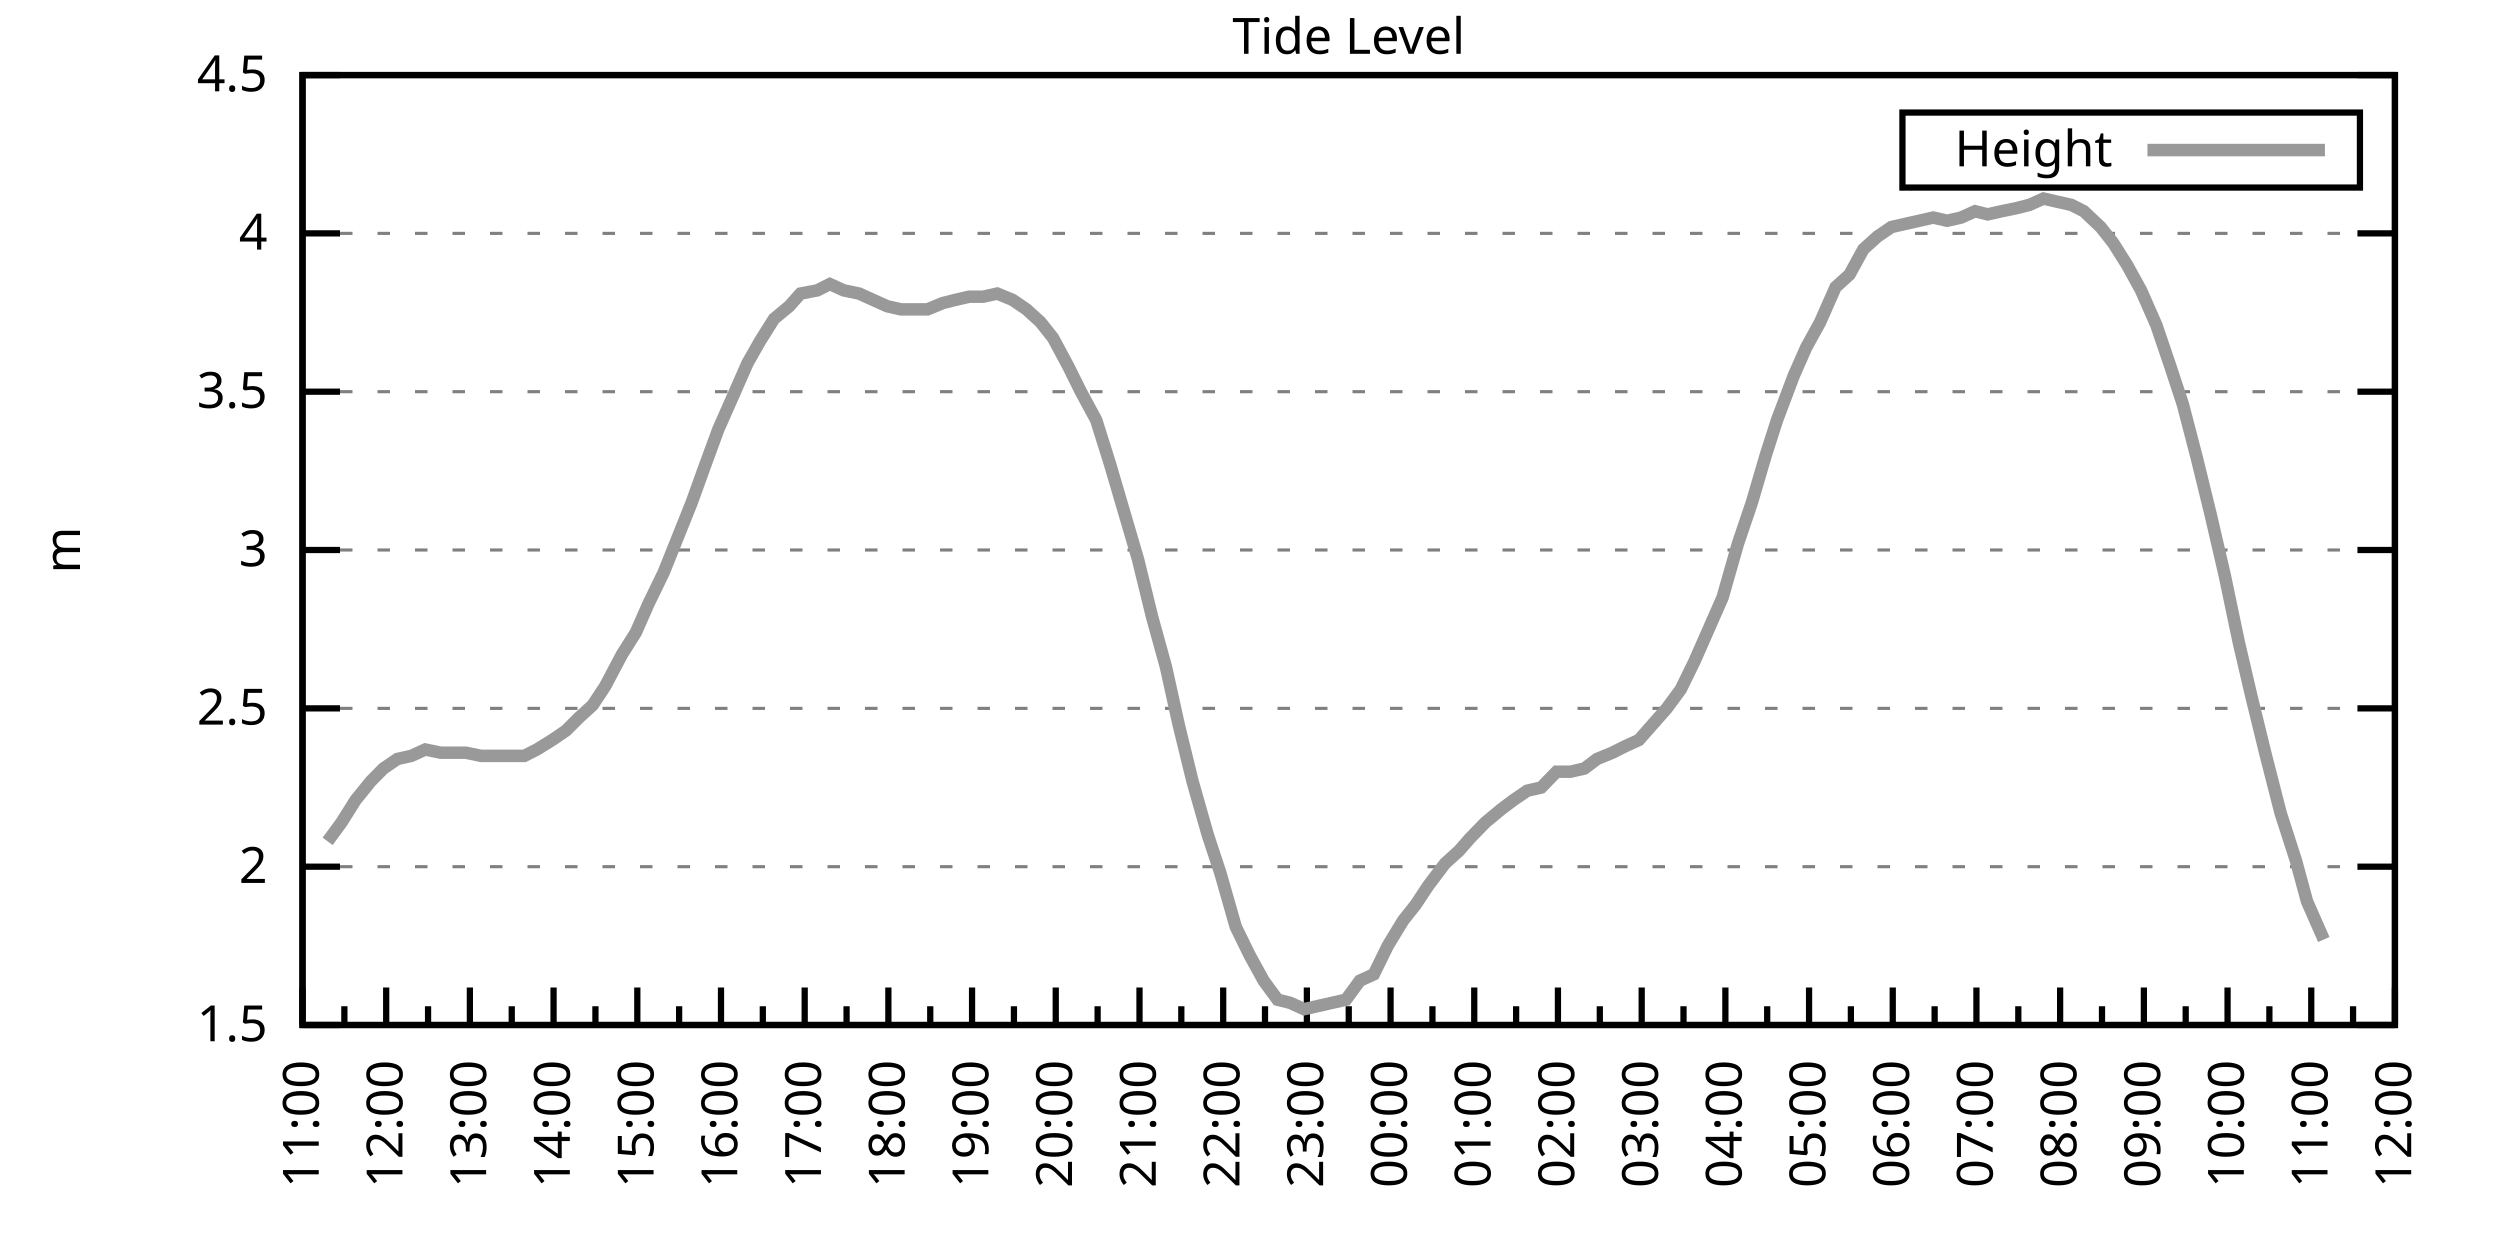
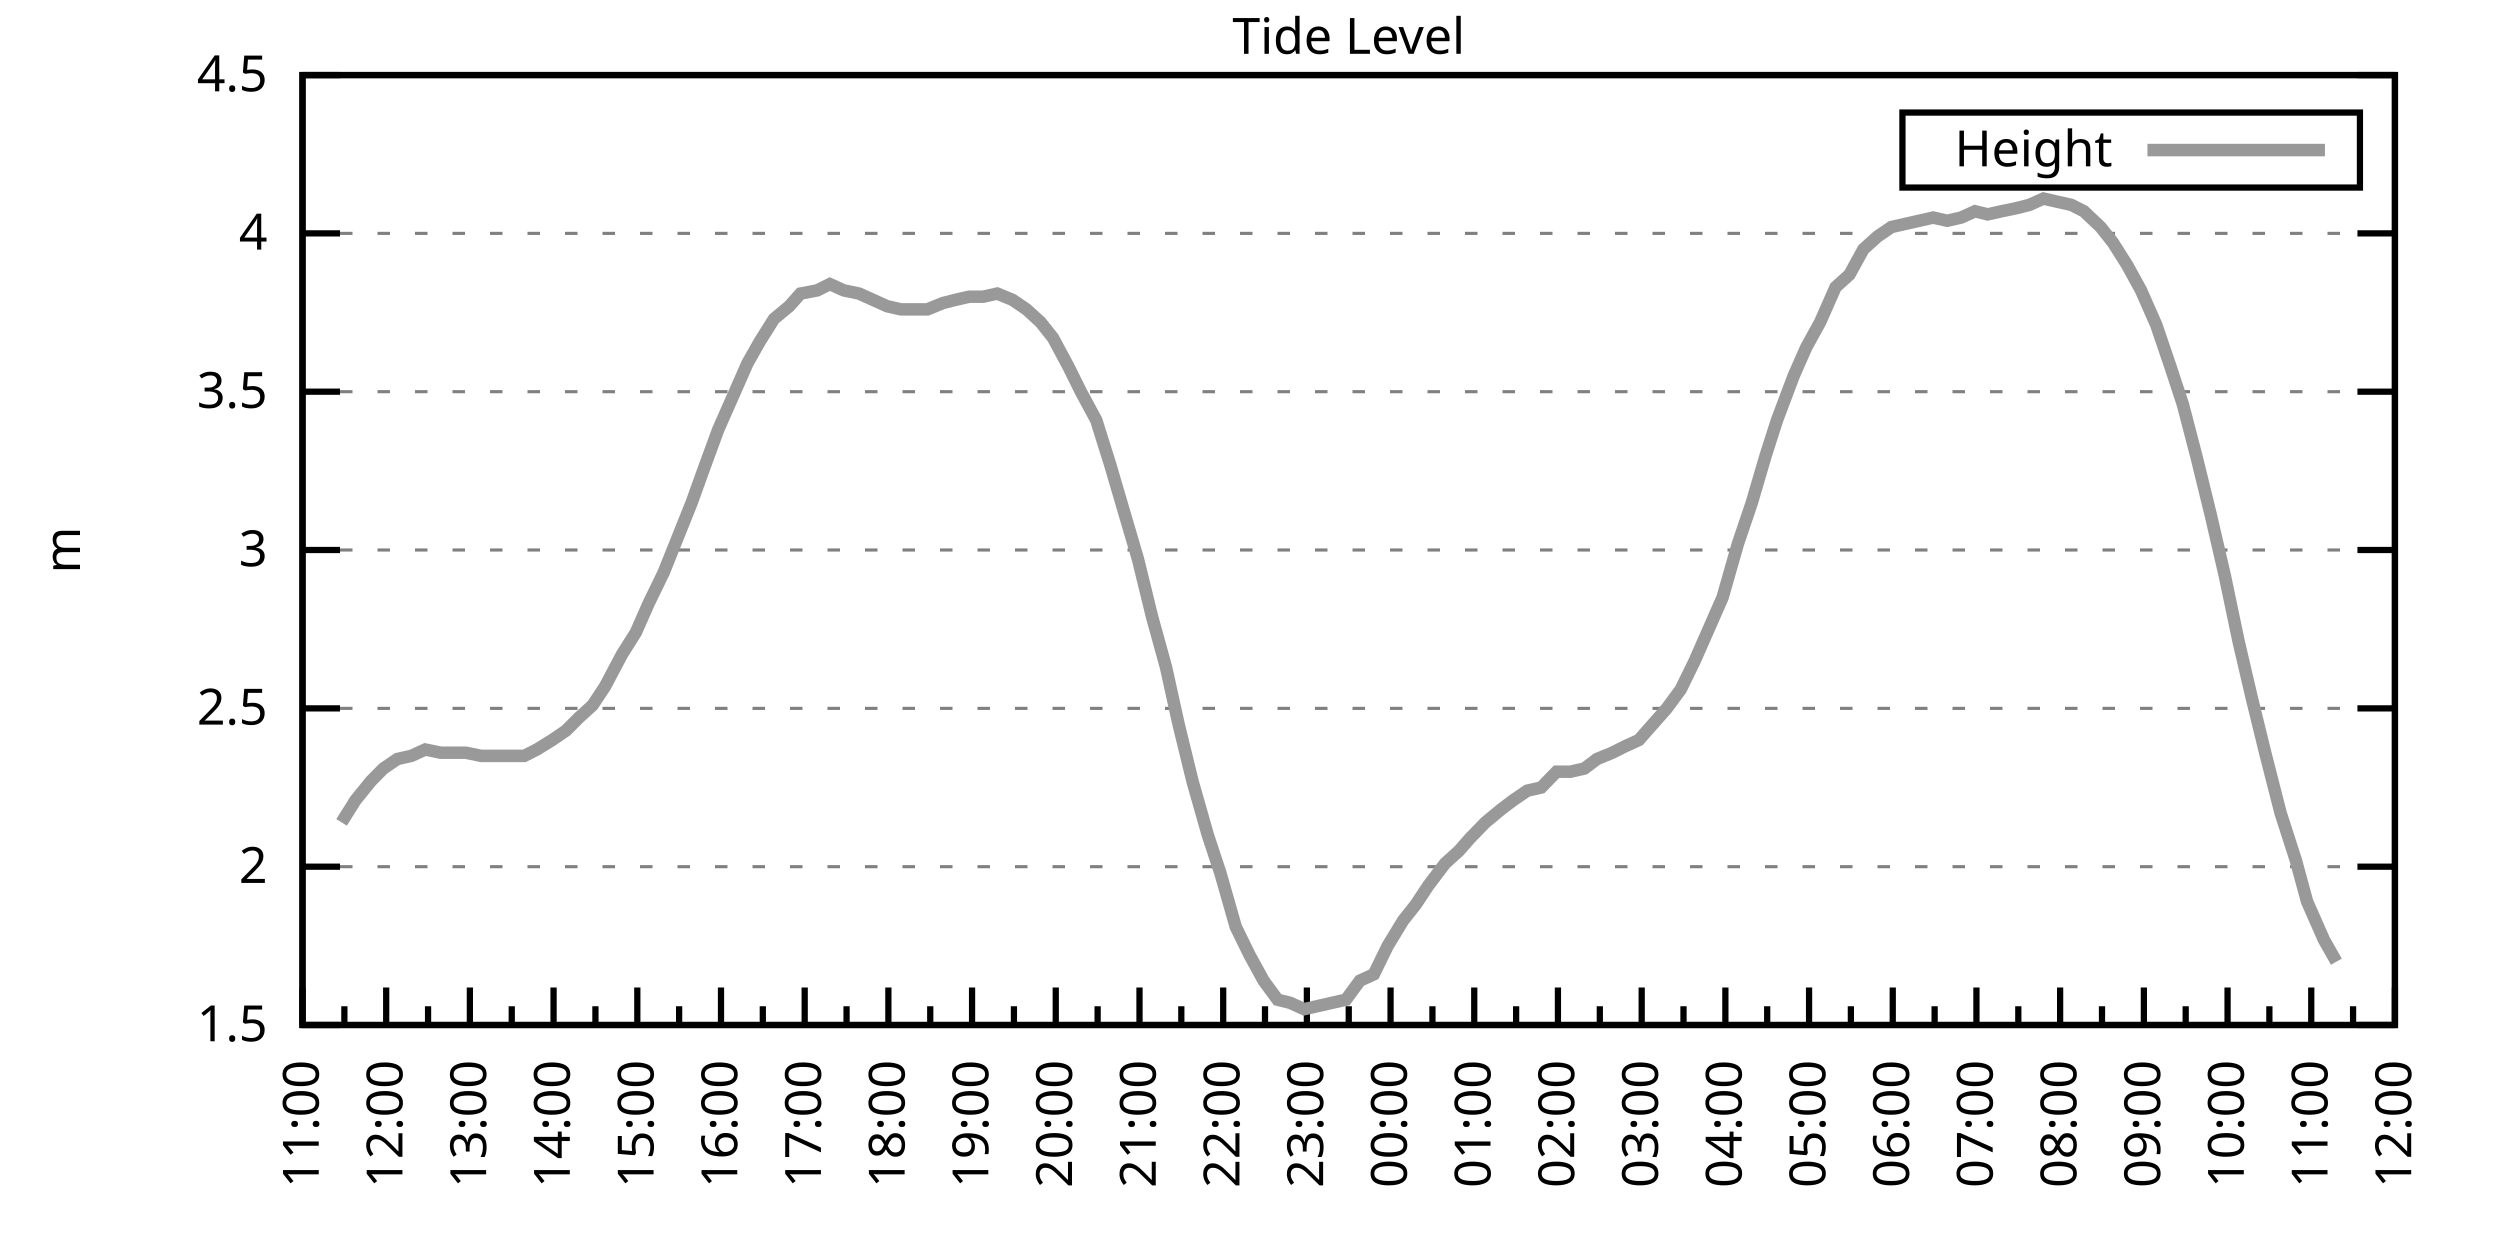
<svg xmlns="http://www.w3.org/2000/svg" xmlns:xlink="http://www.w3.org/1999/xlink" width="400" height="200" viewBox="0 0 400 200">
  <g id="gnuplot_canvas">
    <rect x="0" y="0" width="400" height="200" fill="none" />
    <defs>
      <circle id="gpDot" r="0.5" stroke-width="0.5" stroke="currentColor" />
      <path id="gpPt0" stroke-width="0.333" stroke="currentColor" d="M-1,0 h2 M0,-1 v2" />
      <path id="gpPt1" stroke-width="0.333" stroke="currentColor" d="M-1,-1 L1,1 M1,-1 L-1,1" />
      <path id="gpPt2" stroke-width="0.333" stroke="currentColor" d="M-1,0 L1,0 M0,-1 L0,1 M-1,-1 L1,1 M-1,1 L1,-1" />
      <rect id="gpPt3" stroke-width="0.333" stroke="currentColor" x="-1" y="-1" width="2" height="2" />
      <rect id="gpPt4" stroke-width="0.333" stroke="currentColor" fill="currentColor" x="-1" y="-1" width="2" height="2" />
      <circle id="gpPt5" stroke-width="0.333" stroke="currentColor" cx="0" cy="0" r="1" />
      <use xlink:href="#gpPt5" id="gpPt6" fill="currentColor" stroke="none" />
      <path id="gpPt7" stroke-width="0.333" stroke="currentColor" d="M0,-1.33 L-1.33,0.67 L1.33,0.67 z" />
      <use xlink:href="#gpPt7" id="gpPt8" fill="currentColor" stroke="none" />
      <use xlink:href="#gpPt7" id="gpPt9" stroke="currentColor" transform="rotate(180)" />
      <use xlink:href="#gpPt9" id="gpPt10" fill="currentColor" stroke="none" />
      <use xlink:href="#gpPt3" id="gpPt11" stroke="currentColor" transform="rotate(45)" />
      <use xlink:href="#gpPt11" id="gpPt12" fill="currentColor" stroke="none" />
      <path id="gpPt13" stroke-width="0.333" stroke="currentColor" d="M0,1.330 L1.265,0.411 L0.782,-1.067 L-0.782,-1.076 L-1.265,0.411 z" />
      <use xlink:href="#gpPt13" id="gpPt14" fill="currentColor" stroke="none" />
      <filter id="textbox" filterUnits="objectBoundingBox" x="0" y="0" height="1" width="1">
        <feFlood flood-color="white" flood-opacity="1" result="bgnd" />
        <feComposite in="SourceGraphic" in2="bgnd" operator="atop" />
      </filter>
      <filter id="greybox" filterUnits="objectBoundingBox" x="0" y="0" height="1" width="1">
        <feFlood flood-color="lightgrey" flood-opacity="1" result="grey" />
        <feComposite in="SourceGraphic" in2="grey" operator="atop" />
      </filter>
    </defs>
    <g fill="none" color="white" stroke="currentColor" stroke-width="1.00" stroke-linecap="butt" stroke-linejoin="miter">
</g>
    <g fill="none" color="black" stroke="currentColor" stroke-width="1.00" stroke-linecap="butt" stroke-linejoin="miter">
      <g stroke="none" shape-rendering="crispEdges">
        <polygon fill="rgb(255, 255, 255)" points="48.40,164.00 383.18,164.00 383.18,12.02 48.40,12.02 " />
      </g>
    </g>
    <g fill="none" color="black" stroke="currentColor" stroke-width="1.00" stroke-linecap="butt" stroke-linejoin="miter">
</g>
    <g fill="none" color="black" stroke="black" stroke-width="0.50" stroke-linecap="butt" stroke-linejoin="miter">
</g>
    <g fill="none" color="gray" stroke="currentColor" stroke-width="0.50" stroke-linecap="butt" stroke-linejoin="miter">
      <path stroke="gray" stroke-dasharray="2,4" class="gridline" d="M48.40,164.00 L383.19,164.00  " />
    </g>
    <g fill="none" color="gray" stroke="gray" stroke-width="1.00" stroke-linecap="butt" stroke-linejoin="miter">
</g>
    <g fill="none" color="black" stroke="currentColor" stroke-width="1.00" stroke-linecap="butt" stroke-linejoin="miter">
      <path stroke="black" d="M48.40,164.00 L54.40,164.00 M383.19,164.00 L377.19,164.00  " />
      <g transform="translate(42.80,166.60)" stroke="none" fill="black" font-family="Sans" font-size="8.00" text-anchor="end">
        <text>
          <tspan font-family="Sans"> 1.5</tspan>
        </text>
      </g>
    </g>
    <g fill="none" color="black" stroke="currentColor" stroke-width="1.00" stroke-linecap="butt" stroke-linejoin="miter">
</g>
    <g fill="none" color="black" stroke="black" stroke-width="0.50" stroke-linecap="butt" stroke-linejoin="miter">
</g>
    <g fill="none" color="gray" stroke="currentColor" stroke-width="0.50" stroke-linecap="butt" stroke-linejoin="miter">
      <path stroke="gray" stroke-dasharray="2,4" class="gridline" d="M48.40,138.67 L383.19,138.67  " />
    </g>
    <g fill="none" color="gray" stroke="gray" stroke-width="1.00" stroke-linecap="butt" stroke-linejoin="miter">
</g>
    <g fill="none" color="black" stroke="currentColor" stroke-width="1.00" stroke-linecap="butt" stroke-linejoin="miter">
      <path stroke="black" d="M48.40,138.67 L54.40,138.67 M383.19,138.67 L377.19,138.67  " />
      <g transform="translate(42.80,141.27)" stroke="none" fill="black" font-family="Sans" font-size="8.00" text-anchor="end">
        <text>
          <tspan font-family="Sans"> 2</tspan>
        </text>
      </g>
    </g>
    <g fill="none" color="black" stroke="currentColor" stroke-width="1.00" stroke-linecap="butt" stroke-linejoin="miter">
</g>
    <g fill="none" color="black" stroke="black" stroke-width="0.50" stroke-linecap="butt" stroke-linejoin="miter">
</g>
    <g fill="none" color="gray" stroke="currentColor" stroke-width="0.50" stroke-linecap="butt" stroke-linejoin="miter">
      <path stroke="gray" stroke-dasharray="2,4" class="gridline" d="M48.40,113.34 L383.19,113.34  " />
    </g>
    <g fill="none" color="gray" stroke="gray" stroke-width="1.00" stroke-linecap="butt" stroke-linejoin="miter">
</g>
    <g fill="none" color="black" stroke="currentColor" stroke-width="1.00" stroke-linecap="butt" stroke-linejoin="miter">
      <path stroke="black" d="M48.40,113.34 L54.40,113.34 M383.19,113.34 L377.19,113.34  " />
      <g transform="translate(42.80,115.94)" stroke="none" fill="black" font-family="Sans" font-size="8.00" text-anchor="end">
        <text>
          <tspan font-family="Sans"> 2.5</tspan>
        </text>
      </g>
    </g>
    <g fill="none" color="black" stroke="currentColor" stroke-width="1.00" stroke-linecap="butt" stroke-linejoin="miter">
</g>
    <g fill="none" color="black" stroke="black" stroke-width="0.50" stroke-linecap="butt" stroke-linejoin="miter">
</g>
    <g fill="none" color="gray" stroke="currentColor" stroke-width="0.50" stroke-linecap="butt" stroke-linejoin="miter">
      <path stroke="gray" stroke-dasharray="2,4" class="gridline" d="M48.40,88.00 L383.19,88.00  " />
    </g>
    <g fill="none" color="gray" stroke="gray" stroke-width="1.00" stroke-linecap="butt" stroke-linejoin="miter">
</g>
    <g fill="none" color="black" stroke="currentColor" stroke-width="1.00" stroke-linecap="butt" stroke-linejoin="miter">
      <path stroke="black" d="M48.40,88.00 L54.40,88.00 M383.19,88.00 L377.19,88.00  " />
      <g transform="translate(42.80,90.60)" stroke="none" fill="black" font-family="Sans" font-size="8.00" text-anchor="end">
        <text>
          <tspan font-family="Sans"> 3</tspan>
        </text>
      </g>
    </g>
    <g fill="none" color="black" stroke="currentColor" stroke-width="1.00" stroke-linecap="butt" stroke-linejoin="miter">
</g>
    <g fill="none" color="black" stroke="black" stroke-width="0.50" stroke-linecap="butt" stroke-linejoin="miter">
</g>
    <g fill="none" color="gray" stroke="currentColor" stroke-width="0.50" stroke-linecap="butt" stroke-linejoin="miter">
      <path stroke="gray" stroke-dasharray="2,4" class="gridline" d="M48.40,62.67 L383.19,62.67  " />
    </g>
    <g fill="none" color="gray" stroke="gray" stroke-width="1.00" stroke-linecap="butt" stroke-linejoin="miter">
</g>
    <g fill="none" color="black" stroke="currentColor" stroke-width="1.00" stroke-linecap="butt" stroke-linejoin="miter">
      <path stroke="black" d="M48.40,62.67 L54.40,62.67 M383.19,62.67 L377.19,62.67  " />
      <g transform="translate(42.80,65.27)" stroke="none" fill="black" font-family="Sans" font-size="8.00" text-anchor="end">
        <text>
          <tspan font-family="Sans"> 3.5</tspan>
        </text>
      </g>
    </g>
    <g fill="none" color="black" stroke="currentColor" stroke-width="1.00" stroke-linecap="butt" stroke-linejoin="miter">
</g>
    <g fill="none" color="black" stroke="black" stroke-width="0.50" stroke-linecap="butt" stroke-linejoin="miter">
</g>
    <g fill="none" color="gray" stroke="currentColor" stroke-width="0.50" stroke-linecap="butt" stroke-linejoin="miter">
      <path stroke="gray" stroke-dasharray="2,4" class="gridline" d="M48.40,37.34 L383.19,37.34  " />
    </g>
    <g fill="none" color="gray" stroke="gray" stroke-width="1.00" stroke-linecap="butt" stroke-linejoin="miter">
</g>
    <g fill="none" color="black" stroke="currentColor" stroke-width="1.00" stroke-linecap="butt" stroke-linejoin="miter">
      <path stroke="black" d="M48.40,37.34 L54.40,37.34 M383.19,37.34 L377.19,37.34  " />
      <g transform="translate(42.80,39.94)" stroke="none" fill="black" font-family="Sans" font-size="8.00" text-anchor="end">
        <text>
          <tspan font-family="Sans"> 4</tspan>
        </text>
      </g>
    </g>
    <g fill="none" color="black" stroke="currentColor" stroke-width="1.00" stroke-linecap="butt" stroke-linejoin="miter">
</g>
    <g fill="none" color="black" stroke="black" stroke-width="0.50" stroke-linecap="butt" stroke-linejoin="miter">
</g>
    <g fill="none" color="gray" stroke="currentColor" stroke-width="0.50" stroke-linecap="butt" stroke-linejoin="miter">
      <path stroke="gray" stroke-dasharray="2,4" class="gridline" d="M48.40,12.01 L383.19,12.01  " />
    </g>
    <g fill="none" color="gray" stroke="gray" stroke-width="1.00" stroke-linecap="butt" stroke-linejoin="miter">
</g>
    <g fill="none" color="black" stroke="currentColor" stroke-width="1.00" stroke-linecap="butt" stroke-linejoin="miter">
      <path stroke="black" d="M48.40,12.01 L54.40,12.01 M383.19,12.01 L377.19,12.01  " />
      <g transform="translate(42.80,14.61)" stroke="none" fill="black" font-family="Sans" font-size="8.00" text-anchor="end">
        <text>
          <tspan font-family="Sans"> 4.5</tspan>
        </text>
      </g>
    </g>
    <g fill="none" color="black" stroke="currentColor" stroke-width="1.00" stroke-linecap="butt" stroke-linejoin="miter">
      <path stroke="black" d="M48.40,164.00 L48.40,158.00  " />
      <g transform="translate(51.00,169.60) rotate(270)" stroke="none" fill="black" font-family="Sans" font-size="8.00" text-anchor="end">
        <text>
          <tspan font-family="Sans">11:00</tspan>
        </text>
      </g>
    </g>
    <g fill="none" color="black" stroke="currentColor" stroke-width="1.00" stroke-linecap="butt" stroke-linejoin="miter">
      <path stroke="black" d="M55.10,164.00 L55.10,161.00 M61.79,164.00 L61.79,158.00  " />
      <g transform="translate(64.39,169.60) rotate(270)" stroke="none" fill="black" font-family="Sans" font-size="8.00" text-anchor="end">
        <text>
          <tspan font-family="Sans">12:00</tspan>
        </text>
      </g>
    </g>
    <g fill="none" color="black" stroke="currentColor" stroke-width="1.00" stroke-linecap="butt" stroke-linejoin="miter">
      <path stroke="black" d="M68.49,164.00 L68.49,161.00 M75.18,164.00 L75.18,158.00  " />
      <g transform="translate(77.78,169.60) rotate(270)" stroke="none" fill="black" font-family="Sans" font-size="8.00" text-anchor="end">
        <text>
          <tspan font-family="Sans">13:00</tspan>
        </text>
      </g>
    </g>
    <g fill="none" color="black" stroke="currentColor" stroke-width="1.00" stroke-linecap="butt" stroke-linejoin="miter">
      <path stroke="black" d="M81.88,164.00 L81.88,161.00 M88.57,164.00 L88.57,158.00  " />
      <g transform="translate(91.17,169.60) rotate(270)" stroke="none" fill="black" font-family="Sans" font-size="8.00" text-anchor="end">
        <text>
          <tspan font-family="Sans">14:00</tspan>
        </text>
      </g>
    </g>
    <g fill="none" color="black" stroke="currentColor" stroke-width="1.00" stroke-linecap="butt" stroke-linejoin="miter">
      <path stroke="black" d="M95.27,164.00 L95.27,161.00 M101.97,164.00 L101.97,158.00  " />
      <g transform="translate(104.57,169.60) rotate(270)" stroke="none" fill="black" font-family="Sans" font-size="8.00" text-anchor="end">
        <text>
          <tspan font-family="Sans">15:00</tspan>
        </text>
      </g>
    </g>
    <g fill="none" color="black" stroke="currentColor" stroke-width="1.00" stroke-linecap="butt" stroke-linejoin="miter">
      <path stroke="black" d="M108.66,164.00 L108.66,161.00 M115.36,164.00 L115.36,158.00  " />
      <g transform="translate(117.96,169.60) rotate(270)" stroke="none" fill="black" font-family="Sans" font-size="8.00" text-anchor="end">
        <text>
          <tspan font-family="Sans">16:00</tspan>
        </text>
      </g>
    </g>
    <g fill="none" color="black" stroke="currentColor" stroke-width="1.00" stroke-linecap="butt" stroke-linejoin="miter">
      <path stroke="black" d="M122.05,164.00 L122.05,161.00 M128.75,164.00 L128.75,158.00  " />
      <g transform="translate(131.35,169.60) rotate(270)" stroke="none" fill="black" font-family="Sans" font-size="8.00" text-anchor="end">
        <text>
          <tspan font-family="Sans">17:00</tspan>
        </text>
      </g>
    </g>
    <g fill="none" color="black" stroke="currentColor" stroke-width="1.00" stroke-linecap="butt" stroke-linejoin="miter">
      <path stroke="black" d="M135.45,164.00 L135.45,161.00 M142.14,164.00 L142.14,158.00  " />
      <g transform="translate(144.74,169.60) rotate(270)" stroke="none" fill="black" font-family="Sans" font-size="8.00" text-anchor="end">
        <text>
          <tspan font-family="Sans">18:00</tspan>
        </text>
      </g>
    </g>
    <g fill="none" color="black" stroke="currentColor" stroke-width="1.00" stroke-linecap="butt" stroke-linejoin="miter">
      <path stroke="black" d="M148.84,164.00 L148.84,161.00 M155.53,164.00 L155.53,158.00  " />
      <g transform="translate(158.13,169.60) rotate(270)" stroke="none" fill="black" font-family="Sans" font-size="8.00" text-anchor="end">
        <text>
          <tspan font-family="Sans">19:00</tspan>
        </text>
      </g>
    </g>
    <g fill="none" color="black" stroke="currentColor" stroke-width="1.00" stroke-linecap="butt" stroke-linejoin="miter">
      <path stroke="black" d="M162.23,164.00 L162.23,161.00 M168.92,164.00 L168.92,158.00  " />
      <g transform="translate(171.52,169.60) rotate(270)" stroke="none" fill="black" font-family="Sans" font-size="8.00" text-anchor="end">
        <text>
          <tspan font-family="Sans">20:00</tspan>
        </text>
      </g>
    </g>
    <g fill="none" color="black" stroke="currentColor" stroke-width="1.00" stroke-linecap="butt" stroke-linejoin="miter">
      <path stroke="black" d="M175.62,164.00 L175.62,161.00 M182.32,164.00 L182.32,158.00  " />
      <g transform="translate(184.92,169.60) rotate(270)" stroke="none" fill="black" font-family="Sans" font-size="8.00" text-anchor="end">
        <text>
          <tspan font-family="Sans">21:00</tspan>
        </text>
      </g>
    </g>
    <g fill="none" color="black" stroke="currentColor" stroke-width="1.00" stroke-linecap="butt" stroke-linejoin="miter">
      <path stroke="black" d="M189.01,164.00 L189.01,161.00 M195.71,164.00 L195.71,158.00  " />
      <g transform="translate(198.31,169.60) rotate(270)" stroke="none" fill="black" font-family="Sans" font-size="8.00" text-anchor="end">
        <text>
          <tspan font-family="Sans">22:00</tspan>
        </text>
      </g>
    </g>
    <g fill="none" color="black" stroke="currentColor" stroke-width="1.00" stroke-linecap="butt" stroke-linejoin="miter">
      <path stroke="black" d="M202.40,164.00 L202.40,161.00 M209.10,164.00 L209.10,158.00  " />
      <g transform="translate(211.70,169.60) rotate(270)" stroke="none" fill="black" font-family="Sans" font-size="8.00" text-anchor="end">
        <text>
          <tspan font-family="Sans">23:00</tspan>
        </text>
      </g>
    </g>
    <g fill="none" color="black" stroke="currentColor" stroke-width="1.00" stroke-linecap="butt" stroke-linejoin="miter">
      <path stroke="black" d="M215.80,164.00 L215.80,161.00 M222.49,164.00 L222.49,158.00  " />
      <g transform="translate(225.09,169.60) rotate(270)" stroke="none" fill="black" font-family="Sans" font-size="8.00" text-anchor="end">
        <text>
          <tspan font-family="Sans">00:00</tspan>
        </text>
      </g>
    </g>
    <g fill="none" color="black" stroke="currentColor" stroke-width="1.00" stroke-linecap="butt" stroke-linejoin="miter">
      <path stroke="black" d="M229.19,164.00 L229.19,161.00 M235.88,164.00 L235.88,158.00  " />
      <g transform="translate(238.48,169.60) rotate(270)" stroke="none" fill="black" font-family="Sans" font-size="8.00" text-anchor="end">
        <text>
          <tspan font-family="Sans">01:00</tspan>
        </text>
      </g>
    </g>
    <g fill="none" color="black" stroke="currentColor" stroke-width="1.00" stroke-linecap="butt" stroke-linejoin="miter">
      <path stroke="black" d="M242.58,164.00 L242.58,161.00 M249.27,164.00 L249.27,158.00  " />
      <g transform="translate(251.87,169.60) rotate(270)" stroke="none" fill="black" font-family="Sans" font-size="8.00" text-anchor="end">
        <text>
          <tspan font-family="Sans">02:00</tspan>
        </text>
      </g>
    </g>
    <g fill="none" color="black" stroke="currentColor" stroke-width="1.00" stroke-linecap="butt" stroke-linejoin="miter">
      <path stroke="black" d="M255.97,164.00 L255.97,161.00 M262.67,164.00 L262.67,158.00  " />
      <g transform="translate(265.27,169.60) rotate(270)" stroke="none" fill="black" font-family="Sans" font-size="8.00" text-anchor="end">
        <text>
          <tspan font-family="Sans">03:00</tspan>
        </text>
      </g>
    </g>
    <g fill="none" color="black" stroke="currentColor" stroke-width="1.00" stroke-linecap="butt" stroke-linejoin="miter">
      <path stroke="black" d="M269.36,164.00 L269.36,161.00 M276.06,164.00 L276.06,158.00  " />
      <g transform="translate(278.66,169.60) rotate(270)" stroke="none" fill="black" font-family="Sans" font-size="8.00" text-anchor="end">
        <text>
          <tspan font-family="Sans">04:00</tspan>
        </text>
      </g>
    </g>
    <g fill="none" color="black" stroke="currentColor" stroke-width="1.00" stroke-linecap="butt" stroke-linejoin="miter">
      <path stroke="black" d="M282.75,164.00 L282.75,161.00 M289.45,164.00 L289.45,158.00  " />
      <g transform="translate(292.05,169.60) rotate(270)" stroke="none" fill="black" font-family="Sans" font-size="8.00" text-anchor="end">
        <text>
          <tspan font-family="Sans">05:00</tspan>
        </text>
      </g>
    </g>
    <g fill="none" color="black" stroke="currentColor" stroke-width="1.00" stroke-linecap="butt" stroke-linejoin="miter">
      <path stroke="black" d="M296.14,164.00 L296.14,161.00 M302.84,164.00 L302.84,158.00  " />
      <g transform="translate(305.44,169.60) rotate(270)" stroke="none" fill="black" font-family="Sans" font-size="8.00" text-anchor="end">
        <text>
          <tspan font-family="Sans">06:00</tspan>
        </text>
      </g>
    </g>
    <g fill="none" color="black" stroke="currentColor" stroke-width="1.00" stroke-linecap="butt" stroke-linejoin="miter">
      <path stroke="black" d="M309.54,164.00 L309.54,161.00 M316.23,164.00 L316.23,158.00  " />
      <g transform="translate(318.83,169.60) rotate(270)" stroke="none" fill="black" font-family="Sans" font-size="8.00" text-anchor="end">
        <text>
          <tspan font-family="Sans">07:00</tspan>
        </text>
      </g>
    </g>
    <g fill="none" color="black" stroke="currentColor" stroke-width="1.00" stroke-linecap="butt" stroke-linejoin="miter">
      <path stroke="black" d="M322.93,164.00 L322.93,161.00 M329.62,164.00 L329.62,158.00  " />
      <g transform="translate(332.22,169.60) rotate(270)" stroke="none" fill="black" font-family="Sans" font-size="8.00" text-anchor="end">
        <text>
          <tspan font-family="Sans">08:00</tspan>
        </text>
      </g>
    </g>
    <g fill="none" color="black" stroke="currentColor" stroke-width="1.00" stroke-linecap="butt" stroke-linejoin="miter">
      <path stroke="black" d="M336.32,164.00 L336.32,161.00 M343.02,164.00 L343.02,158.00  " />
      <g transform="translate(345.62,169.60) rotate(270)" stroke="none" fill="black" font-family="Sans" font-size="8.00" text-anchor="end">
        <text>
          <tspan font-family="Sans">09:00</tspan>
        </text>
      </g>
    </g>
    <g fill="none" color="black" stroke="currentColor" stroke-width="1.00" stroke-linecap="butt" stroke-linejoin="miter">
      <path stroke="black" d="M349.71,164.00 L349.71,161.00 M356.41,164.00 L356.41,158.00  " />
      <g transform="translate(359.01,169.60) rotate(270)" stroke="none" fill="black" font-family="Sans" font-size="8.00" text-anchor="end">
        <text>
          <tspan font-family="Sans">10:00</tspan>
        </text>
      </g>
    </g>
    <g fill="none" color="black" stroke="currentColor" stroke-width="1.00" stroke-linecap="butt" stroke-linejoin="miter">
      <path stroke="black" d="M363.10,164.00 L363.10,161.00 M369.80,164.00 L369.80,158.00  " />
      <g transform="translate(372.40,169.60) rotate(270)" stroke="none" fill="black" font-family="Sans" font-size="8.00" text-anchor="end">
        <text>
          <tspan font-family="Sans">11:00</tspan>
        </text>
      </g>
    </g>
    <g fill="none" color="black" stroke="currentColor" stroke-width="1.00" stroke-linecap="butt" stroke-linejoin="miter">
      <path stroke="black" d="M376.49,164.00 L376.49,161.00 M383.19,164.00 L383.19,158.00  " />
      <g transform="translate(385.79,169.60) rotate(270)" stroke="none" fill="black" font-family="Sans" font-size="8.00" text-anchor="end">
        <text>
          <tspan font-family="Sans">12:00</tspan>
        </text>
      </g>
    </g>
    <g fill="none" color="black" stroke="currentColor" stroke-width="1.00" stroke-linecap="butt" stroke-linejoin="miter">
</g>
    <g fill="none" color="black" stroke="currentColor" stroke-width="1.00" stroke-linecap="butt" stroke-linejoin="miter">
      <path stroke="black" d="M48.40,12.01 L48.40,164.00 L383.19,164.00 L383.19,12.01 L48.40,12.01 Z  " />
    </g>
    <g fill="none" color="black" stroke="currentColor" stroke-width="1.00" stroke-linecap="butt" stroke-linejoin="miter">
      <g transform="translate(12.80,88.01) rotate(270)" stroke="none" fill="black" font-family="Sans" font-size="8.00" text-anchor="middle">
        <text>
          <tspan font-family="Sans">m</tspan>
        </text>
      </g>
    </g>
    <g fill="none" color="black" stroke="currentColor" stroke-width="1.00" stroke-linecap="butt" stroke-linejoin="miter">
</g>
    <g fill="none" color="black" stroke="currentColor" stroke-width="1.00" stroke-linecap="butt" stroke-linejoin="miter">
      <path stroke="black" d="M304.39,30.01 L304.39,18.01 L377.59,18.01 L377.59,30.01 L304.39,30.01 Z  " />
    </g>
    <g id="Tide_level_plot_1">
      <g fill="none" color="white" stroke="black" stroke-width="2.00" stroke-linecap="butt" stroke-linejoin="miter">
</g>
      <g fill="none" color="black" stroke="currentColor" stroke-width="2.00" stroke-linecap="butt" stroke-linejoin="miter">
        <g transform="translate(337.99,26.61)" stroke="none" fill="black" font-family="Sans" font-size="8.00" text-anchor="end">
          <text>
            <tspan font-family="Sans">Height</tspan>
          </text>
        </g>
      </g>
      <g fill="none" color="black" stroke="currentColor" stroke-width="2.00" stroke-linecap="butt" stroke-linejoin="miter">
-         <path stroke="rgb(153, 153, 153)" d="M343.59,24.01 L371.99,24.01 M52.42,134.62 L54.65,131.58 L56.88,128.03 L59.34,124.99 L61.35,122.96 L63.58,121.44   L65.81,120.94 L68.04,119.92 L70.50,120.43 L72.73,120.43 L74.51,120.43 L76.97,120.94 L79.20,120.94 L81.66,120.94   L83.89,120.94 L85.90,119.92 L88.35,118.40 L90.58,116.88 L92.59,114.86 L94.82,112.83 L96.83,109.79 L99.51,104.72   L101.74,101.18 L103.75,96.62 L106.21,91.55 L108.44,85.98 L110.67,80.41 L112.68,74.83 L114.91,68.75 L117.37,63.18   L119.60,58.11 L121.61,54.57 L123.84,51.02 L126.29,48.99 L128.08,46.97 L130.76,46.46 L132.77,45.45 L135.00,46.46   L137.45,46.97 L139.69,47.98 L141.92,48.99 L144.15,49.50 L146.16,49.50 L148.39,49.50 L150.85,48.49 L152.85,47.98   L155.09,47.47 L157.32,47.47 L159.55,46.97 L162.01,47.98 L164.24,49.50 L166.47,51.53 L168.48,54.06 L170.93,58.62   L172.94,62.67 L175.40,67.23 L177.63,74.33 L179.86,81.93 L182.09,89.52 L184.32,98.64 L186.56,106.75 L188.57,115.87   L190.80,124.99 L193.25,133.60 L195.26,139.68 L197.72,148.29 L199.95,152.85 L202.18,156.91 L204.41,159.95 L206.42,160.45   L208.65,161.47 L210.88,160.96 L213.12,160.45 L215.35,159.95 L217.58,156.91 L219.81,155.89 L222.04,151.33 L224.50,147.28   L226.51,144.75 L228.52,141.71 L231.20,138.16 L233.43,136.14 L235.21,134.11 L237.67,131.58 L240.12,129.55 L242.13,128.03   L244.36,126.51 L246.60,126.00 L249.05,123.47 L251.28,123.47 L253.51,122.96 L255.52,121.44 L257.98,120.43 L259.99,119.42   L262.22,118.40 L264.45,115.87 L266.68,113.34 L268.92,110.30 L271.15,105.74 L273.38,100.67 L275.61,95.60 L278.07,86.99   L280.30,80.41 L282.53,72.81 L284.32,67.23 L286.99,60.14 L289.00,55.58 L291.23,51.53 L293.69,45.95 L295.92,43.93   L298.15,39.87 L300.39,37.85 L302.62,36.33 L304.85,35.82 L307.08,35.32 L309.31,34.81 L311.54,35.32 L313.78,34.81   L316.01,33.80 L318.02,34.30 L320.25,33.80 L322.70,33.29 L324.71,32.78 L326.95,31.77 L329.18,32.28 L331.41,32.78   L333.42,33.80 L336.10,36.33 L338.10,38.86 L340.34,42.41 L342.57,46.46 L345.02,52.03 L347.26,58.62 L349.26,64.70   L351.50,73.31 L353.73,82.43 L355.96,92.06 L358.19,102.70 L360.20,111.31 L362.43,120.43 L364.89,130.06 L367.34,137.66   L369.13,144.24 L371.81,150.32  " />
+         <path stroke="rgb(153, 153, 153)" d="M343.59,24.01 L371.99,24.01 M54.65,131.58 L56.88,128.03 L59.34,124.99 L61.35,122.96 L63.58,121.44 L65.81,120.94   L68.04,119.92 L70.50,120.43 L72.73,120.43 L74.51,120.43 L76.97,120.94 L79.20,120.94 L81.66,120.94 L83.89,120.94   L85.90,119.92 L88.35,118.40 L90.58,116.88 L92.59,114.86 L94.82,112.83 L96.83,109.79 L99.51,104.72 L101.74,101.18   L103.75,96.62 L106.21,91.55 L108.44,85.98 L110.67,80.41 L112.68,74.83 L114.91,68.75 L117.37,63.18 L119.60,58.11   L121.61,54.57 L123.84,51.02 L126.29,48.99 L128.08,46.97 L130.76,46.46 L132.77,45.45 L135.00,46.46 L137.45,46.97   L139.69,47.98 L141.92,48.99 L144.15,49.50 L146.16,49.50 L148.39,49.50 L150.85,48.49 L152.85,47.98 L155.09,47.47   L157.32,47.47 L159.55,46.97 L162.01,47.98 L164.24,49.50 L166.47,51.53 L168.48,54.06 L170.93,58.62 L172.94,62.67   L175.40,67.23 L177.63,74.33 L179.86,81.93 L182.09,89.52 L184.32,98.64 L186.56,106.75 L188.57,115.87 L190.80,124.99   L193.25,133.60 L195.26,139.68 L197.72,148.29 L199.95,152.85 L202.18,156.91 L204.41,159.95 L206.42,160.45 L208.65,161.47   L210.88,160.96 L213.12,160.45 L215.35,159.95 L217.58,156.91 L219.81,155.89 L222.04,151.33 L224.50,147.28 L226.51,144.75   L228.52,141.71 L231.20,138.16 L233.43,136.14 L235.21,134.11 L237.67,131.58 L240.12,129.55 L242.13,128.03 L244.36,126.51   L246.60,126.00 L249.05,123.47 L251.28,123.47 L253.51,122.96 L255.52,121.44 L257.98,120.43 L259.99,119.42 L262.22,118.40   L264.45,115.87 L266.68,113.34 L268.92,110.30 L271.15,105.74 L273.38,100.67 L275.61,95.60 L278.07,86.99 L280.30,80.41   L282.53,72.81 L284.32,67.23 L286.99,60.14 L289.00,55.58 L291.23,51.53 L293.69,45.95 L295.92,43.93 L298.15,39.87   L300.39,37.85 L302.62,36.33 L304.85,35.82 L307.08,35.32 L309.31,34.81 L311.54,35.32 L313.78,34.81 L316.01,33.80   L318.02,34.30 L320.25,33.80 L322.70,33.29 L324.71,32.78 L326.95,31.77 L329.18,32.28 L331.41,32.78 L333.42,33.80   L336.10,36.33 L338.10,38.86 L340.34,42.41 L342.57,46.46 L345.02,52.03 L347.26,58.62 L349.26,64.70 L351.50,73.31   L353.73,82.43 L355.96,92.06 L358.19,102.70 L360.20,111.31 L362.43,120.43 L364.89,130.06 L367.34,137.66 L369.13,144.24   L371.81,150.32 L373.82,153.87  " />
      </g>
    </g>
    <g fill="none" color="black" stroke="currentColor" stroke-width="2.00" stroke-linecap="butt" stroke-linejoin="miter">
</g>
    <g fill="none" color="black" stroke="black" stroke-width="1.00" stroke-linecap="butt" stroke-linejoin="miter">
</g>
    <g fill="none" color="black" stroke="currentColor" stroke-width="1.00" stroke-linecap="butt" stroke-linejoin="miter">
      <path stroke="black" d="M48.40,12.01 L48.40,164.00 L383.19,164.00 L383.19,12.01 L48.40,12.01 Z  " />
    </g>
    <g fill="none" color="black" stroke="currentColor" stroke-width="1.00" stroke-linecap="butt" stroke-linejoin="miter">
      <g transform="translate(215.79,8.61)" stroke="none" fill="black" font-family="Sans" font-size="8.00" text-anchor="middle">
        <text>
          <tspan font-family="Sans">Tide Level</tspan>
        </text>
      </g>
    </g>
    <g fill="none" color="black" stroke="currentColor" stroke-width="1.00" stroke-linecap="butt" stroke-linejoin="miter">
</g>
  </g>
</svg>
